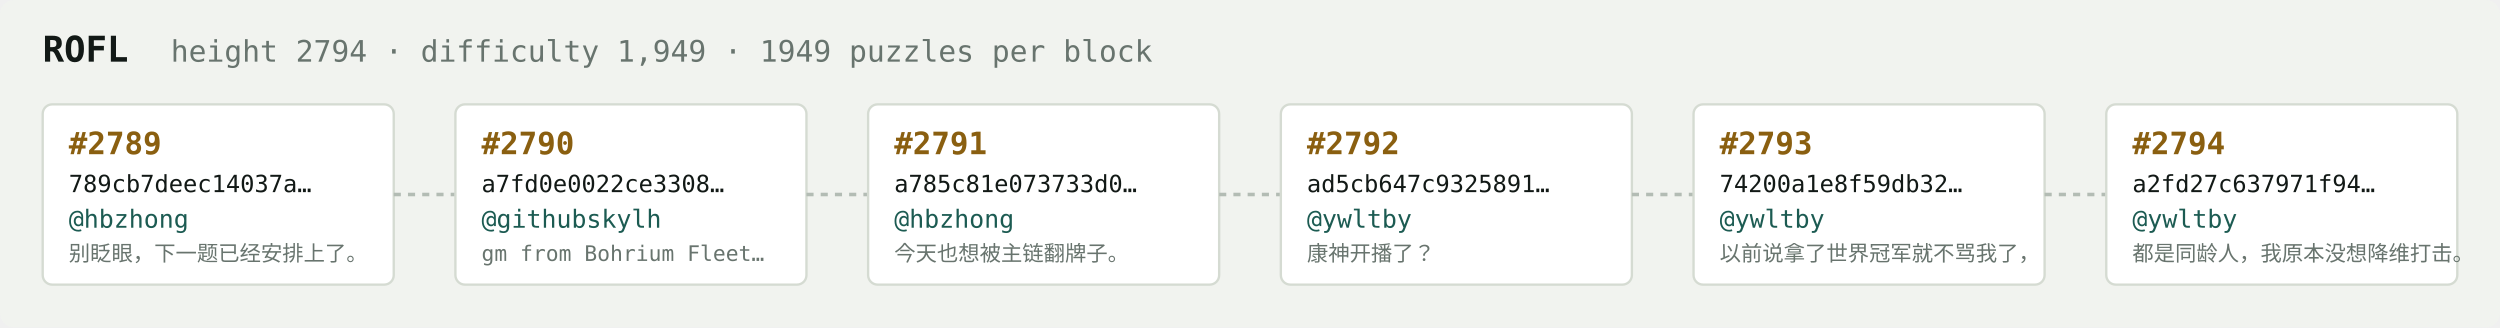
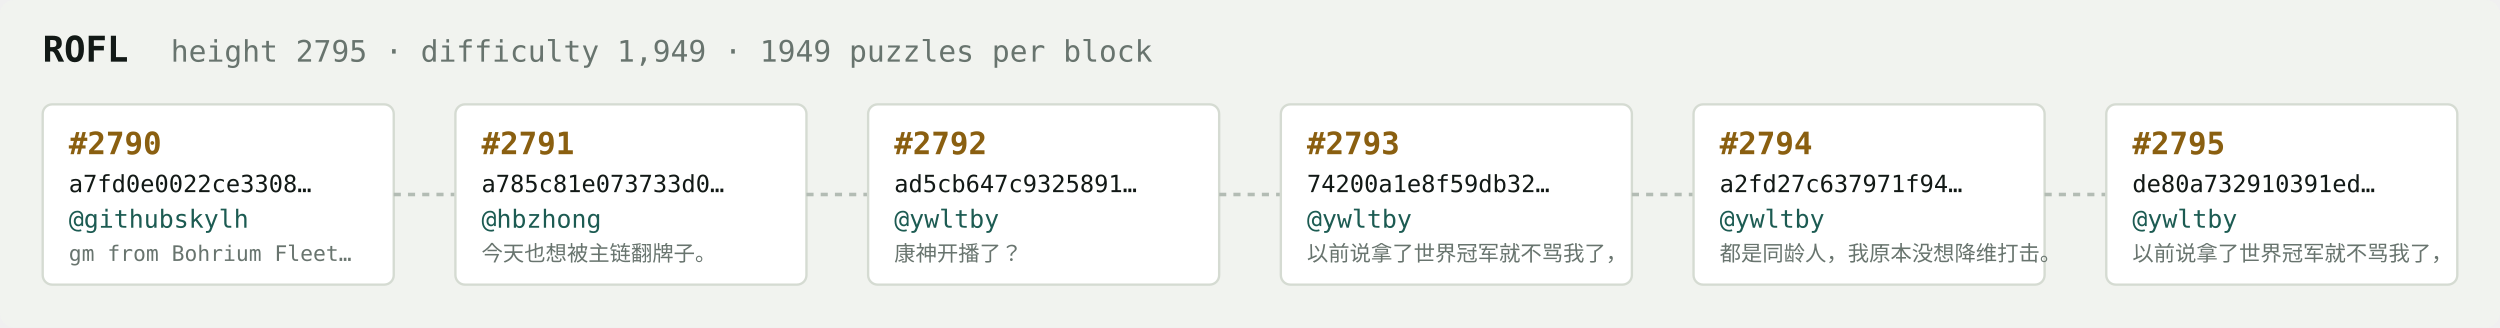
<svg xmlns="http://www.w3.org/2000/svg" width="1054" height="138" viewBox="0 0 1054 138" font-family="ui-monospace,SFMono-Regular,Menlo,monospace">
  <rect fill="#f1f3ef" width="1054" height="138" rx="6" />
  <text x="18" y="26" fill="#121916" font-size="15" font-weight="700">ROFL</text>
-   <text x="72" y="26" fill="#68746e" font-size="12.5">height 2794 · difficulty 1,949 · 1949 puzzles per block</text>
+   <text x="72" y="26" fill="#68746e" font-size="12.5">height 2795 · difficulty 1,949 · 1949 puzzles per block</text>
  <rect x="18" y="44" width="148" height="76" rx="4" fill="#ffffff" stroke="#d5dbd2" stroke-width="1" />
-   <text x="29" y="65" fill="#8a5f10" font-size="13" font-weight="700">#2789</text>
-   <text x="29" y="81" fill="#121916" font-size="10">789cb7deec14037a…</text>
-   <text x="29" y="96" fill="#1c5b52" font-size="10.5">@hbzhong</text>
-   <text x="29" y="110" fill="#68746e" font-size="9">别眨眼，下一题已经安排上了。</text>
+   <text x="29" y="65" fill="#8a5f10" font-size="13" font-weight="700">#2790</text>
+   <text x="29" y="81" fill="#121916" font-size="10">a7fd0e0022ce3308…</text>
+   <text x="29" y="96" fill="#1c5b52" font-size="10.5">@githubskylh</text>
+   <text x="29" y="110" fill="#68746e" font-size="9">gm from Bohrium Fleet…</text>
  <line x1="166" y1="82.0" x2="192" y2="82.0" stroke="#b3bcb4" stroke-width="1.5" stroke-dasharray="3 3" />
  <rect x="192" y="44" width="148" height="76" rx="4" fill="#ffffff" stroke="#d5dbd2" stroke-width="1" />
-   <text x="203" y="65" fill="#8a5f10" font-size="13" font-weight="700">#2790</text>
-   <text x="203" y="81" fill="#121916" font-size="10">a7fd0e0022ce3308…</text>
-   <text x="203" y="96" fill="#1c5b52" font-size="10.5">@githubskylh</text>
-   <text x="203" y="110" fill="#68746e" font-size="9">gm from Bohrium Fleet…</text>
+   <text x="203" y="65" fill="#8a5f10" font-size="13" font-weight="700">#2791</text>
+   <text x="203" y="81" fill="#121916" font-size="10">a785c81e073733d0…</text>
+   <text x="203" y="96" fill="#1c5b52" font-size="10.5">@hbzhong</text>
+   <text x="203" y="110" fill="#68746e" font-size="9">今天也想被主链翻牌子。</text>
  <line x1="340" y1="82.0" x2="366" y2="82.0" stroke="#b3bcb4" stroke-width="1.5" stroke-dasharray="3 3" />
  <rect x="366" y="44" width="148" height="76" rx="4" fill="#ffffff" stroke="#d5dbd2" stroke-width="1" />
-   <text x="377" y="65" fill="#8a5f10" font-size="13" font-weight="700">#2791</text>
-   <text x="377" y="81" fill="#121916" font-size="10">a785c81e073733d0…</text>
-   <text x="377" y="96" fill="#1c5b52" font-size="10.5">@hbzhong</text>
-   <text x="377" y="110" fill="#68746e" font-size="9">今天也想被主链翻牌子。</text>
+   <text x="377" y="65" fill="#8a5f10" font-size="13" font-weight="700">#2792</text>
+   <text x="377" y="81" fill="#121916" font-size="10">ad5cb647c9325891…</text>
+   <text x="377" y="96" fill="#1c5b52" font-size="10.5">@ywltby</text>
+   <text x="377" y="110" fill="#68746e" font-size="9">康神开播了？</text>
  <line x1="514" y1="82.0" x2="540" y2="82.0" stroke="#b3bcb4" stroke-width="1.5" stroke-dasharray="3 3" />
  <rect x="540" y="44" width="148" height="76" rx="4" fill="#ffffff" stroke="#d5dbd2" stroke-width="1" />
-   <text x="551" y="65" fill="#8a5f10" font-size="13" font-weight="700">#2792</text>
-   <text x="551" y="81" fill="#121916" font-size="10">ad5cb647c9325891…</text>
+   <text x="551" y="65" fill="#8a5f10" font-size="13" font-weight="700">#2793</text>
+   <text x="551" y="81" fill="#121916" font-size="10">74200a1e8f59db32…</text>
  <text x="551" y="96" fill="#1c5b52" font-size="10.5">@ywltby</text>
-   <text x="551" y="110" fill="#68746e" font-size="9">康神开播了？</text>
+   <text x="551" y="110" fill="#68746e" font-size="9">以前说拿了世界冠军就不骂我了，</text>
  <line x1="688" y1="82.0" x2="714" y2="82.0" stroke="#b3bcb4" stroke-width="1.5" stroke-dasharray="3 3" />
  <rect x="714" y="44" width="148" height="76" rx="4" fill="#ffffff" stroke="#d5dbd2" stroke-width="1" />
-   <text x="725" y="65" fill="#8a5f10" font-size="13" font-weight="700">#2793</text>
-   <text x="725" y="81" fill="#121916" font-size="10">74200a1e8f59db32…</text>
+   <text x="725" y="65" fill="#8a5f10" font-size="13" font-weight="700">#2794</text>
+   <text x="725" y="81" fill="#121916" font-size="10">a2fd27c637971f94…</text>
  <text x="725" y="96" fill="#1c5b52" font-size="10.5">@ywltby</text>
-   <text x="725" y="110" fill="#68746e" font-size="9">以前说拿了世界冠军就不骂我了，</text>
+   <text x="725" y="110" fill="#68746e" font-size="9">都是同龄人，我原本没想降维打击。</text>
  <line x1="862" y1="82.0" x2="888" y2="82.0" stroke="#b3bcb4" stroke-width="1.5" stroke-dasharray="3 3" />
  <rect x="888" y="44" width="148" height="76" rx="4" fill="#ffffff" stroke="#d5dbd2" stroke-width="1" />
-   <text x="899" y="65" fill="#8a5f10" font-size="13" font-weight="700">#2794</text>
-   <text x="899" y="81" fill="#121916" font-size="10">a2fd27c637971f94…</text>
+   <text x="899" y="65" fill="#8a5f10" font-size="13" font-weight="700">#2795</text>
+   <text x="899" y="81" fill="#121916" font-size="10">de80a732910391ed…</text>
  <text x="899" y="96" fill="#1c5b52" font-size="10.5">@ywltby</text>
-   <text x="899" y="110" fill="#68746e" font-size="9">都是同龄人，我原本没想降维打击。</text>
+   <text x="899" y="110" fill="#68746e" font-size="9">以前说拿了世界冠军就不骂我了，</text>
</svg>
